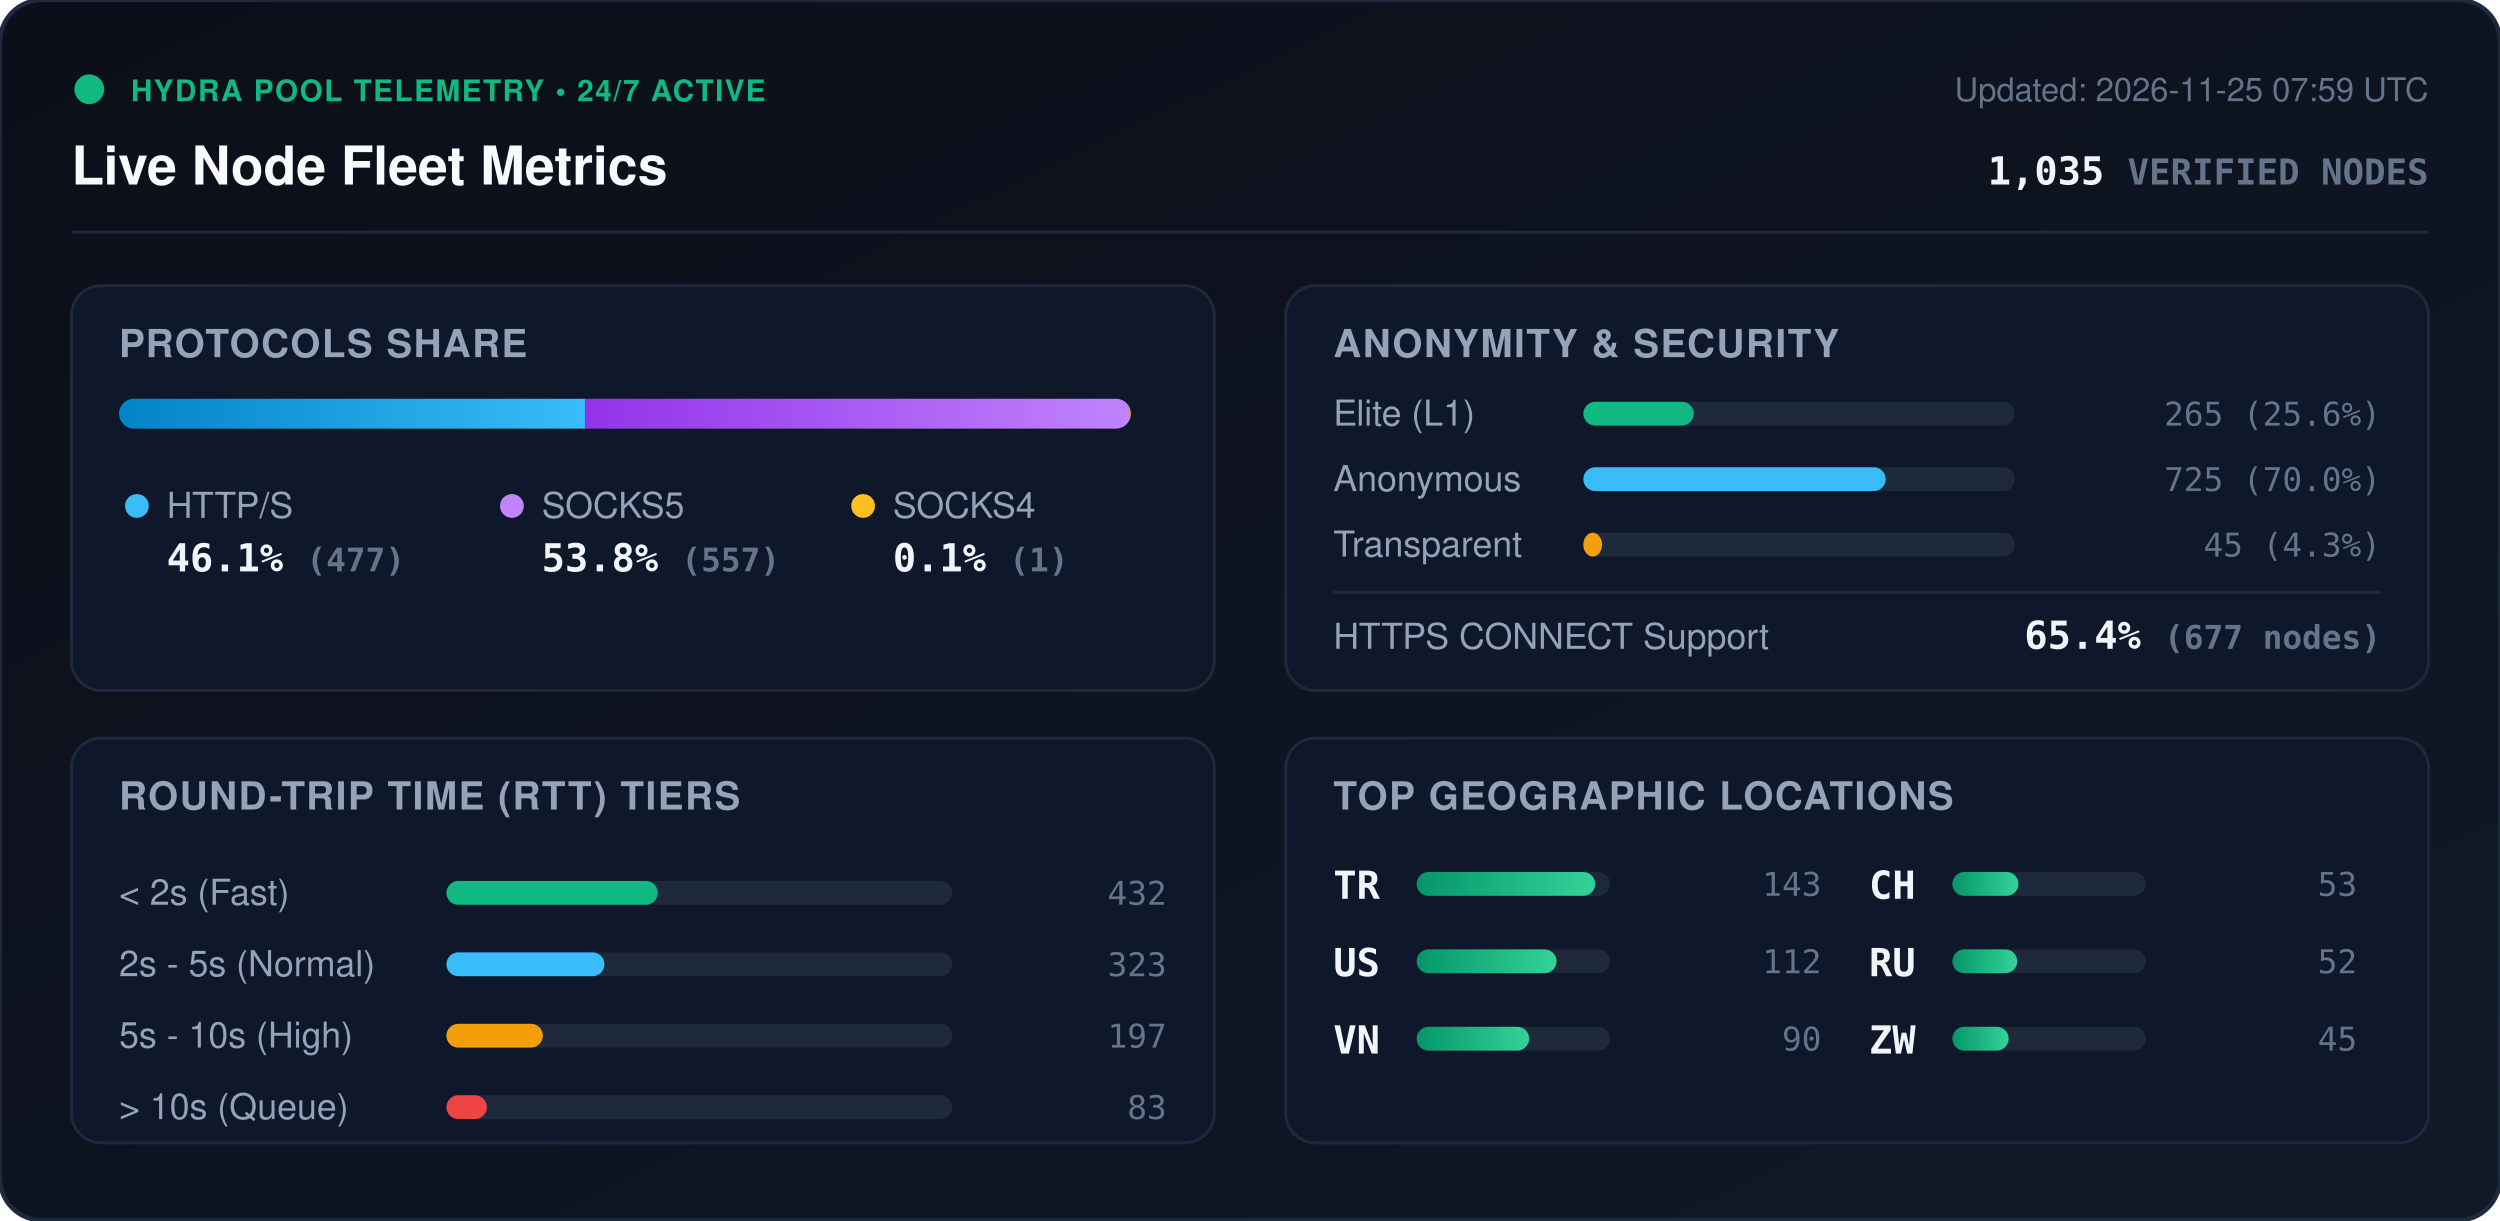
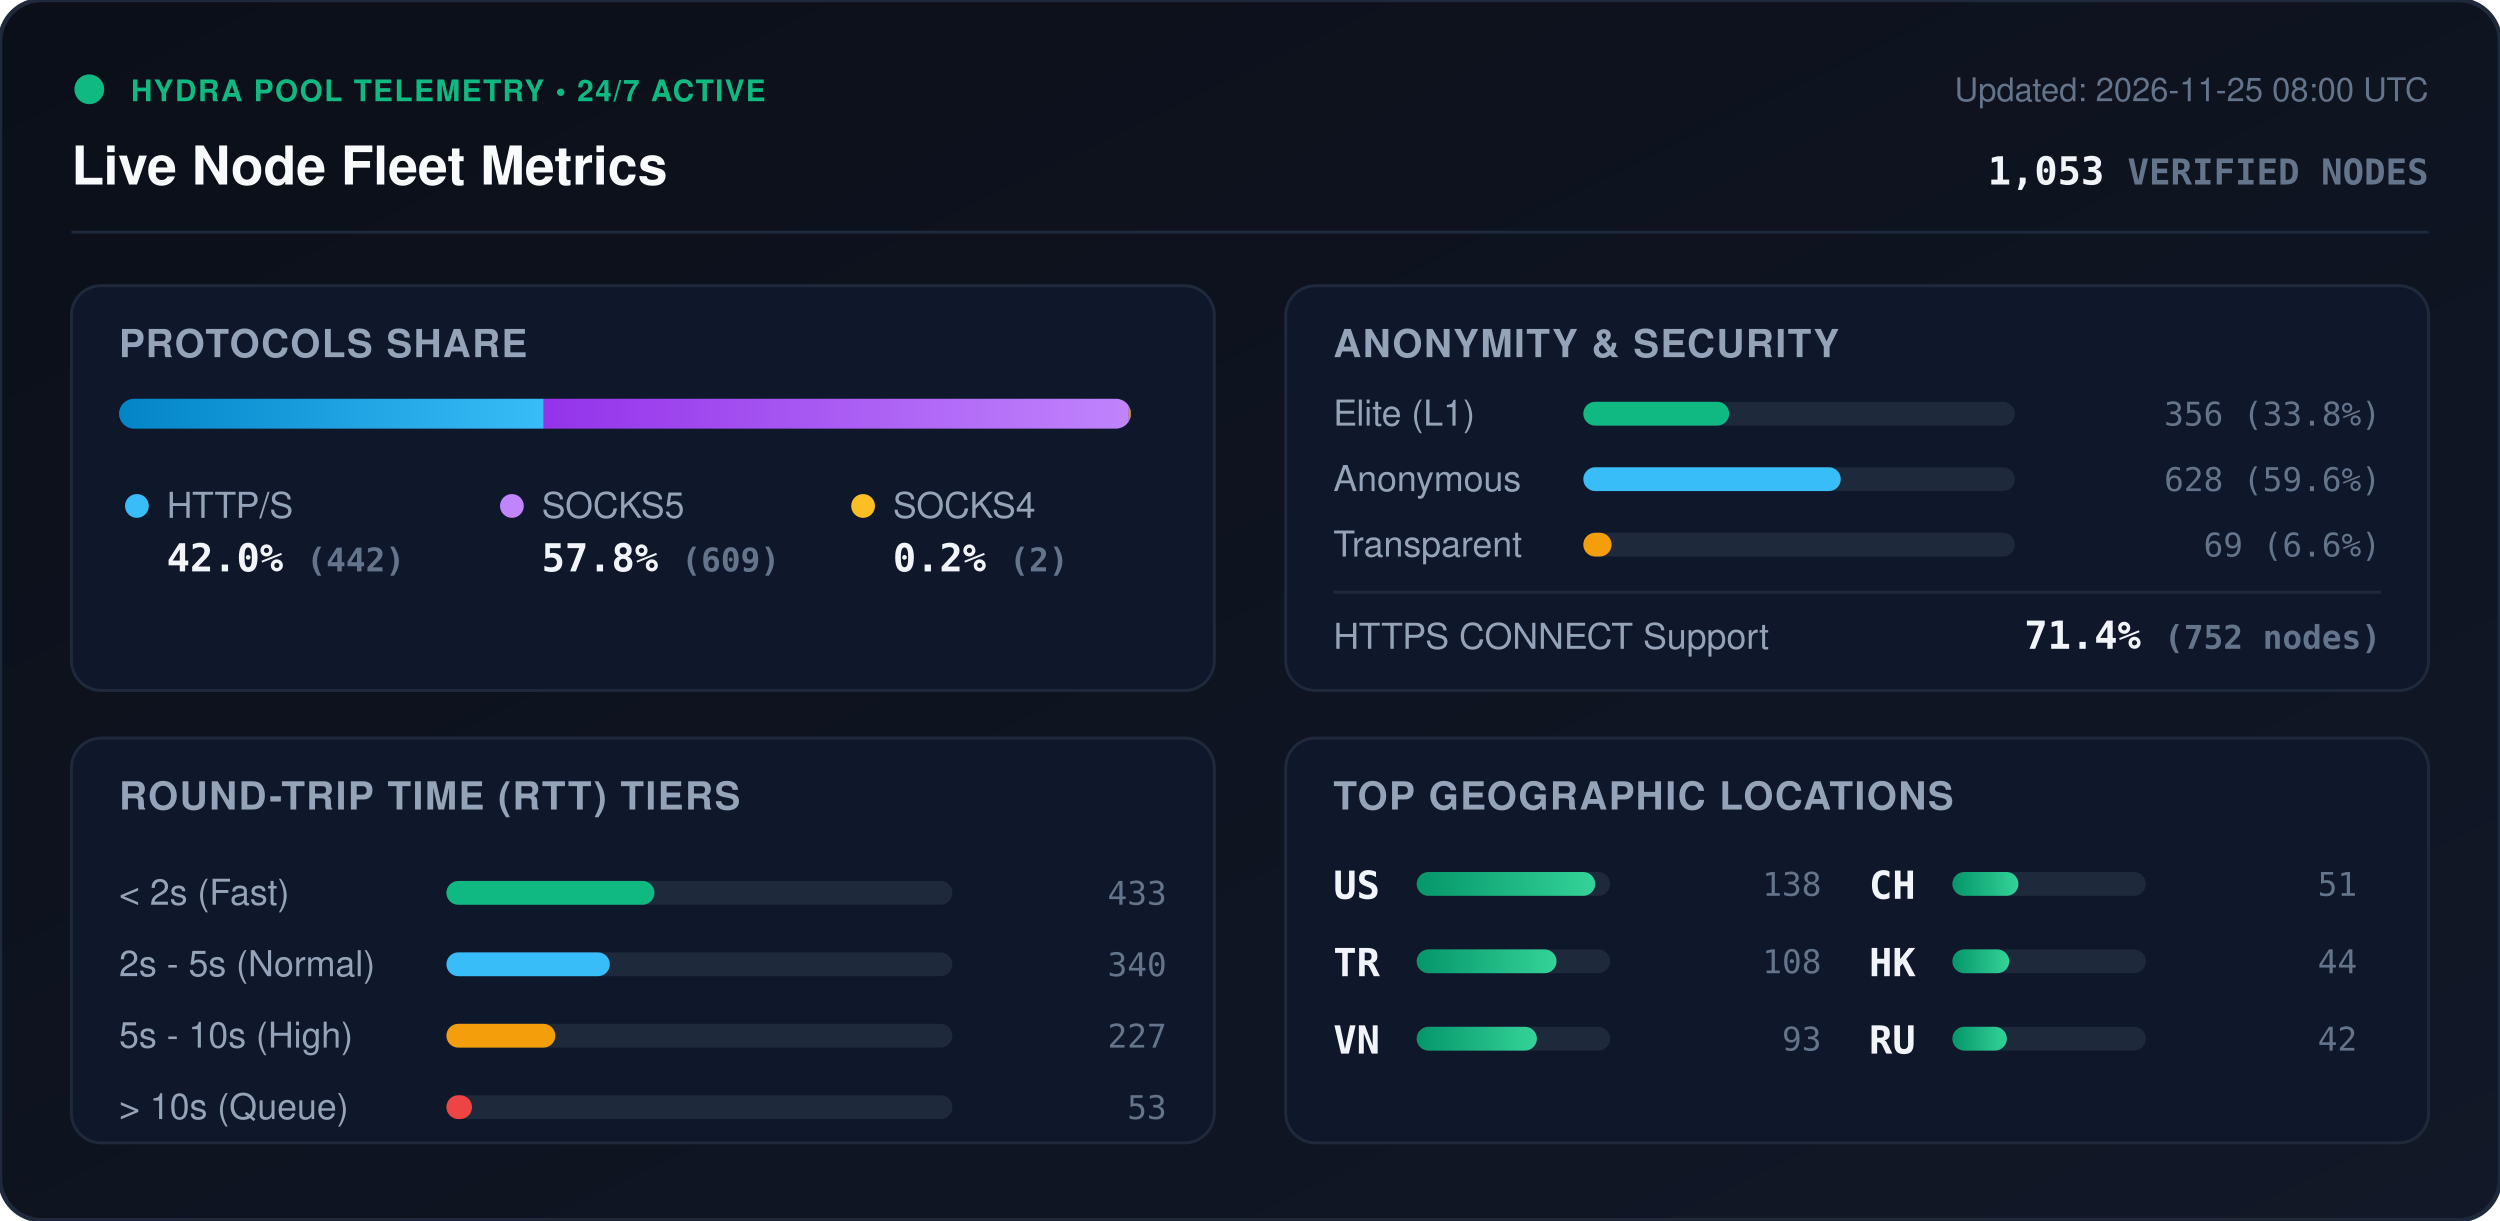
<svg xmlns="http://www.w3.org/2000/svg" viewBox="0 0 840 410" width="840" height="410" style="max-width: 100%; height: auto;">
  <defs>
    <linearGradient id="bg" x1="0%" y1="0%" x2="100%" y2="100%">
      <stop offset="0%" stop-color="#0b0f19" />
      <stop offset="100%" stop-color="#111827" />
    </linearGradient>
    <linearGradient id="bar-http" x1="0%" y1="0%" x2="100%" y2="0%">
      <stop offset="0%" stop-color="#0284c7" />
      <stop offset="100%" stop-color="#38bdf8" />
    </linearGradient>
    <linearGradient id="bar-socks5" x1="0%" y1="0%" x2="100%" y2="0%">
      <stop offset="0%" stop-color="#9333ea" />
      <stop offset="100%" stop-color="#c084fc" />
    </linearGradient>
    <linearGradient id="bar-socks4" x1="0%" y1="0%" x2="100%" y2="0%">
      <stop offset="0%" stop-color="#d97706" />
      <stop offset="100%" stop-color="#fbbf24" />
    </linearGradient>
    <linearGradient id="bar-green" x1="0%" y1="0%" x2="100%" y2="0%">
      <stop offset="0%" stop-color="#059669" />
      <stop offset="100%" stop-color="#34d399" />
    </linearGradient>
    <clipPath id="prog-track-clip">
      <rect width="340.0" height="10" rx="5" />
    </clipPath>
    <style>
      .title { font: 700 18px -apple-system, BlinkMacSystemFont, 'Segoe UI', Helvetica, Arial, sans-serif; fill: #f8fafc; }
      .sub { font: 500 11px -apple-system, BlinkMacSystemFont, 'Segoe UI', Helvetica, Arial, sans-serif; fill: #64748b; }
      .section-hdr { font: 600 13px -apple-system, BlinkMacSystemFont, 'Segoe UI', Helvetica, Arial, sans-serif; fill: #94a3b8; letter-spacing: 0.5px; }
      .metric-val { font: 700 13px -apple-system, BlinkMacSystemFont, 'Segoe UI', Helvetica, Arial, sans-serif; fill: #f1f5f9; }
      .metric-lbl { font: 500 12px -apple-system, BlinkMacSystemFont, 'Segoe UI', Helvetica, Arial, sans-serif; fill: #94a3b8; }
      .badge-txt { font: 700 10px -apple-system, BlinkMacSystemFont, 'Segoe UI', Helvetica, Arial, sans-serif; fill: #10b981; letter-spacing: 0.5px; }
      .mono { font-family: ui-monospace, SFMono-Regular, Menlo, Monaco, Consolas, monospace; }
      .pulse { animation: beacon 2s infinite ease-in-out; }
      @keyframes beacon { 0%, 100% { opacity: 1; } 50% { opacity: 0.35; } }
    </style>
  </defs>
  <rect width="840" height="410" rx="14" fill="url(#bg)" stroke="#1e293b" stroke-width="1.5" />
  <g transform="translate(24, 24)">
    <circle cx="6" cy="6" r="5" fill="#10b981" class="pulse" />
    <text x="20" y="10" class="badge-txt">HYDRA POOL TELEMETRY • 24/7 ACTIVE</text>
    <text x="0" y="38" class="title">Live Node Fleet Metrics</text>
-     <text x="792" y="10" text-anchor="end" class="sub">Updated: 2026-11-25 07:59 UTC</text>
-     <text x="792" y="38" text-anchor="end" class="metric-val mono" fill="#38bdf8">1,035 <tspan font-size="12" fill="#64748b">VERIFIED NODES</tspan>
+     <text x="792" y="10" text-anchor="end" class="sub">Updated: 2026-11-25 08:00 UTC</text>
+     <text x="792" y="38" text-anchor="end" class="metric-val mono" fill="#38bdf8">1,053 <tspan font-size="12" fill="#64748b">VERIFIED NODES</tspan>
    </text>
  </g>
  <line x1="24" y1="78" x2="816" y2="78" stroke="#1e293b" stroke-width="1" />
  <g transform="translate(24, 96)">
    <rect width="384" height="136" rx="10" fill="#0f172a" stroke="#1e293b" />
    <text x="16" y="24" class="section-hdr">PROTOCOLS SHARE</text>
    <g transform="translate(16, 38)">
      <rect width="340.0" height="10" rx="5" fill="#1e293b" />
      <g clip-path="url(#prog-track-clip)">
-         <rect x="0" width="156.7" height="10" fill="url(#bar-http)" />
-         <rect x="156.7" width="183.0" height="10" fill="url(#bar-socks5)" />
-         <rect x="339.7" width="0.3" height="10" fill="url(#bar-socks4)" />
+         <rect x="0" width="142.7" height="10" fill="url(#bar-http)" />
+         <rect x="142.7" width="196.6" height="10" fill="url(#bar-socks5)" />
+         <rect x="339.3" width="0.6" height="10" fill="url(#bar-socks4)" />
      </g>
    </g>
    <g transform="translate(16, 68)">
      <circle cx="6" cy="6" r="4" fill="#38bdf8" />
      <text x="16" y="10" class="metric-lbl">HTTP/S</text>
-       <text x="16" y="28" class="metric-val mono">46.1% <tspan font-size="11" fill="#64748b">(477)</tspan>
+       <text x="16" y="28" class="metric-val mono">42.0% <tspan font-size="11" fill="#64748b">(442)</tspan>
      </text>
      <circle cx="132" cy="6" r="4" fill="#c084fc" />
      <text x="142" y="10" class="metric-lbl">SOCKS5</text>
-       <text x="142" y="28" class="metric-val mono">53.8% <tspan font-size="11" fill="#64748b">(557)</tspan>
+       <text x="142" y="28" class="metric-val mono">57.8% <tspan font-size="11" fill="#64748b">(609)</tspan>
      </text>
      <circle cx="250" cy="6" r="4" fill="#fbbf24" />
      <text x="260" y="10" class="metric-lbl">SOCKS4</text>
-       <text x="260" y="28" class="metric-val mono">0.1% <tspan font-size="11" fill="#64748b">(1)</tspan>
+       <text x="260" y="28" class="metric-val mono">0.2% <tspan font-size="11" fill="#64748b">(2)</tspan>
      </text>
    </g>
  </g>
  <g transform="translate(432, 96)">
    <rect width="384" height="136" rx="10" fill="#0f172a" stroke="#1e293b" />
    <text x="16" y="24" class="section-hdr">ANONYMITY &amp; SECURITY</text>
    <text x="16" y="47" class="metric-lbl">Elite (L1)</text>
    <rect x="100" y="39" width="145.0" height="8" rx="4" fill="#1e293b" />
-     <rect x="100" y="39" width="37.1" height="8" rx="4" fill="#10b981" />
-     <text x="368" y="47" text-anchor="end" class="mono sub" fill="#e2e8f0">265 (25.6%)</text>
+     <rect x="100" y="39" width="49.0" height="8" rx="4" fill="#10b981" />
+     <text x="368" y="47" text-anchor="end" class="mono sub" fill="#e2e8f0">356 (33.8%)</text>
    <text x="16" y="69" class="metric-lbl">Anonymous</text>
    <rect x="100" y="61" width="145.0" height="8" rx="4" fill="#1e293b" />
-     <rect x="100" y="61" width="101.6" height="8" rx="4" fill="#38bdf8" />
-     <text x="368" y="69" text-anchor="end" class="mono sub" fill="#e2e8f0">725 (70.0%)</text>
+     <rect x="100" y="61" width="86.5" height="8" rx="4" fill="#38bdf8" />
+     <text x="368" y="69" text-anchor="end" class="mono sub" fill="#e2e8f0">628 (59.6%)</text>
    <text x="16" y="91" class="metric-lbl">Transparent</text>
    <rect x="100" y="83" width="145.0" height="8" rx="4" fill="#1e293b" />
-     <rect x="100" y="83" width="6.3" height="8" rx="4" fill="#f59e0b" />
-     <text x="368" y="91" text-anchor="end" class="mono sub" fill="#e2e8f0">45 (4.3%)</text>
+     <rect x="100" y="83" width="9.5" height="8" rx="4" fill="#f59e0b" />
+     <text x="368" y="91" text-anchor="end" class="mono sub" fill="#e2e8f0">69 (6.6%)</text>
    <line x1="16" y1="103" x2="368" y2="103" stroke="#1e293b" stroke-width="1" />
    <text x="16" y="122" class="metric-lbl">HTTPS CONNECT Support</text>
-     <text x="368" y="122" text-anchor="end" class="metric-val mono" fill="#34d399">65.4% <tspan font-size="11" fill="#64748b">(677 nodes)</tspan>
+     <text x="368" y="122" text-anchor="end" class="metric-val mono" fill="#34d399">71.4% <tspan font-size="11" fill="#64748b">(752 nodes)</tspan>
    </text>
  </g>
  <g transform="translate(24, 248)">
    <rect width="384" height="136" rx="10" fill="#0f172a" stroke="#1e293b" />
    <text x="16" y="24" class="section-hdr">ROUND-TRIP TIME (RTT) TIERS</text>
    <g transform="translate(16, 42)">
      <text x="0" y="14" class="metric-lbl">&lt; 2s (Fast)</text>
      <rect x="110" y="6" width="170" height="8" rx="4" fill="#1e293b" />
-       <rect x="110" y="6" width="71.0" height="8" rx="4" fill="#10b981" />
-       <text x="352" y="14" text-anchor="end" class="mono sub">432</text>
+       <rect x="110" y="6" width="69.9" height="8" rx="4" fill="#10b981" />
+       <text x="352" y="14" text-anchor="end" class="mono sub">433</text>
      <text x="0" y="38" class="metric-lbl">2s - 5s (Normal)</text>
      <rect x="110" y="30" width="170" height="8" rx="4" fill="#1e293b" />
-       <rect x="110" y="30" width="53.1" height="8" rx="4" fill="#38bdf8" />
-       <text x="352" y="38" text-anchor="end" class="mono sub">323</text>
+       <rect x="110" y="30" width="54.9" height="8" rx="4" fill="#38bdf8" />
+       <text x="352" y="38" text-anchor="end" class="mono sub">340</text>
      <text x="0" y="62" class="metric-lbl">5s - 10s (High)</text>
      <rect x="110" y="54" width="170" height="8" rx="4" fill="#1e293b" />
-       <rect x="110" y="54" width="32.4" height="8" rx="4" fill="#f59e0b" />
-       <text x="352" y="62" text-anchor="end" class="mono sub">197</text>
+       <rect x="110" y="54" width="36.6" height="8" rx="4" fill="#f59e0b" />
+       <text x="352" y="62" text-anchor="end" class="mono sub">227</text>
      <text x="0" y="86" class="metric-lbl">&gt; 10s (Queue)</text>
      <rect x="110" y="78" width="170" height="8" rx="4" fill="#1e293b" />
-       <rect x="110" y="78" width="13.6" height="8" rx="4" fill="#ef4444" />
-       <text x="352" y="86" text-anchor="end" class="mono sub">83</text>
+       <rect x="110" y="78" width="8.6" height="8" rx="4" fill="#ef4444" />
+       <text x="352" y="86" text-anchor="end" class="mono sub">53</text>
    </g>
  </g>
  <g transform="translate(432, 248)">
    <rect width="384" height="136" rx="10" fill="#0f172a" stroke="#1e293b" />
    <text x="16" y="24" class="section-hdr">TOP GEOGRAPHIC LOCATIONS</text>
    <g transform="translate(16, 42)">
      <g transform="translate(0, 0)">
+         <text x="0" y="12" class="mono metric-val" font-size="12">US</text>
+         <rect x="28" y="3" width="65" height="8" rx="4" fill="#1e293b" />
+         <rect x="28" y="3" width="60.0" height="8" rx="4" fill="url(#bar-green)" />
+         <text x="164" y="11" text-anchor="end" class="mono sub">138</text>
+       </g>
+       <g transform="translate(0, 26)">
        <text x="0" y="12" class="mono metric-val" font-size="12">TR</text>
        <rect x="28" y="3" width="65" height="8" rx="4" fill="#1e293b" />
-         <rect x="28" y="3" width="60.0" height="8" rx="4" fill="url(#bar-green)" />
-         <text x="164" y="11" text-anchor="end" class="mono sub">143</text>
-       </g>
-       <g transform="translate(0, 26)">
-         <text x="0" y="12" class="mono metric-val" font-size="12">US</text>
-         <rect x="28" y="3" width="65" height="8" rx="4" fill="#1e293b" />
        <rect x="28" y="3" width="47.0" height="8" rx="4" fill="url(#bar-green)" />
-         <text x="164" y="11" text-anchor="end" class="mono sub">112</text>
+         <text x="164" y="11" text-anchor="end" class="mono sub">108</text>
      </g>
      <g transform="translate(0, 52)">
        <text x="0" y="12" class="mono metric-val" font-size="12">VN</text>
        <rect x="28" y="3" width="65" height="8" rx="4" fill="#1e293b" />
-         <rect x="28" y="3" width="37.8" height="8" rx="4" fill="url(#bar-green)" />
-         <text x="164" y="11" text-anchor="end" class="mono sub">90</text>
+         <rect x="28" y="3" width="40.4" height="8" rx="4" fill="url(#bar-green)" />
+         <text x="164" y="11" text-anchor="end" class="mono sub">93</text>
      </g>
      <g transform="translate(180, 0)">
        <text x="0" y="12" class="mono metric-val" font-size="12">CH</text>
        <rect x="28" y="3" width="65" height="8" rx="4" fill="#1e293b" />
        <rect x="28" y="3" width="22.2" height="8" rx="4" fill="url(#bar-green)" />
-         <text x="164" y="11" text-anchor="end" class="mono sub">53</text>
+         <text x="164" y="11" text-anchor="end" class="mono sub">51</text>
      </g>
      <g transform="translate(180, 26)">
+         <text x="0" y="12" class="mono metric-val" font-size="12">HK</text>
+         <rect x="28" y="3" width="65" height="8" rx="4" fill="#1e293b" />
+         <rect x="28" y="3" width="19.1" height="8" rx="4" fill="url(#bar-green)" />
+         <text x="164" y="11" text-anchor="end" class="mono sub">44</text>
+       </g>
+       <g transform="translate(180, 52)">
        <text x="0" y="12" class="mono metric-val" font-size="12">RU</text>
        <rect x="28" y="3" width="65" height="8" rx="4" fill="#1e293b" />
-         <rect x="28" y="3" width="21.8" height="8" rx="4" fill="url(#bar-green)" />
-         <text x="164" y="11" text-anchor="end" class="mono sub">52</text>
-       </g>
-       <g transform="translate(180, 52)">
-         <text x="0" y="12" class="mono metric-val" font-size="12">ZW</text>
-         <rect x="28" y="3" width="65" height="8" rx="4" fill="#1e293b" />
-         <rect x="28" y="3" width="18.9" height="8" rx="4" fill="url(#bar-green)" />
-         <text x="164" y="11" text-anchor="end" class="mono sub">45</text>
+         <rect x="28" y="3" width="18.3" height="8" rx="4" fill="url(#bar-green)" />
+         <text x="164" y="11" text-anchor="end" class="mono sub">42</text>
      </g>
    </g>
  </g>
</svg>
